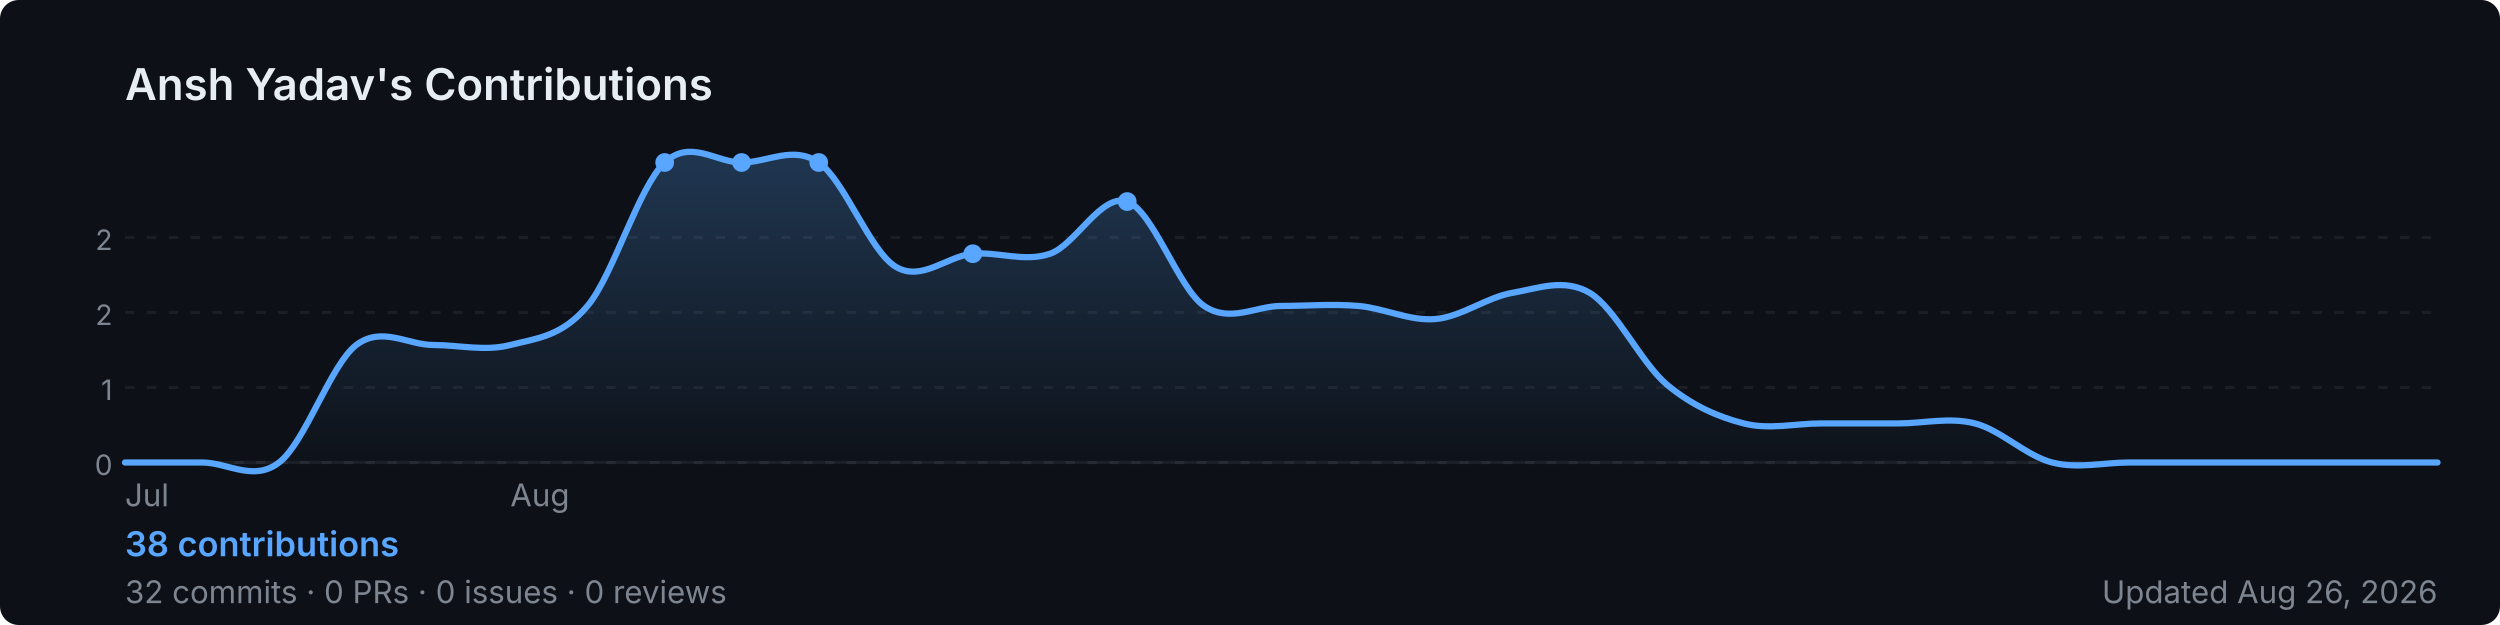
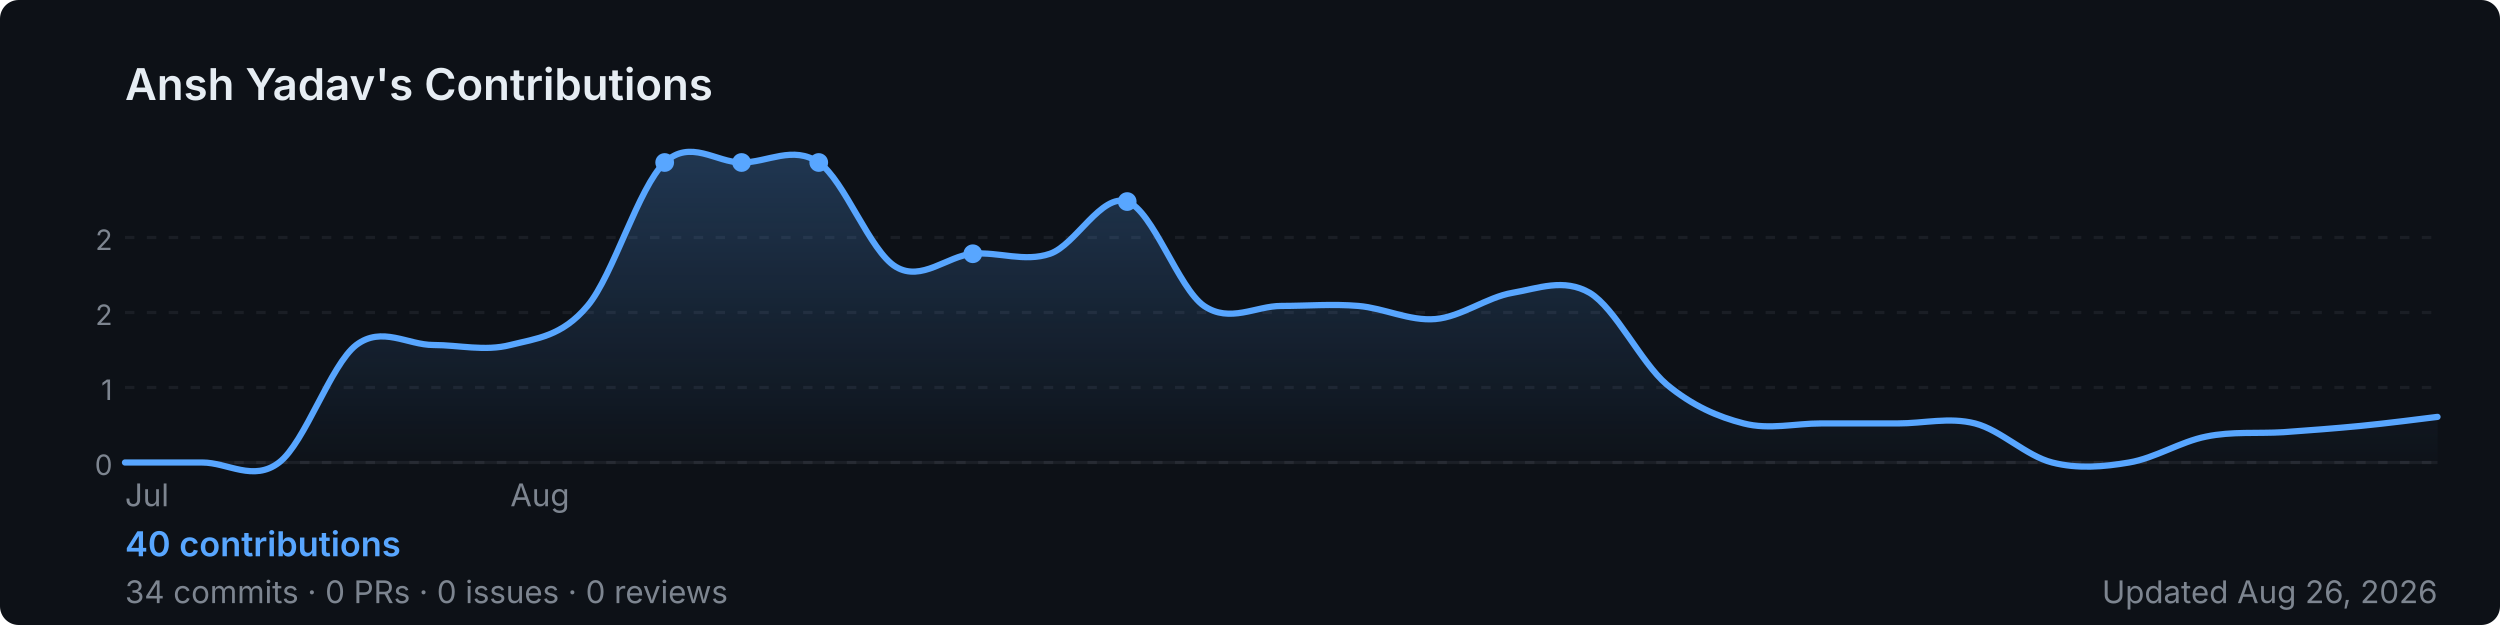
<svg xmlns="http://www.w3.org/2000/svg" width="800" height="200" viewBox="0 0 800 200" role="img" aria-label="Ansh Yadav's GitHub contribution graph">
  <defs>
-     <linearGradient id="area-jb1ik" x1="0" y1="0" x2="0" y2="1">
+     <linearGradient id="area-9cy4d" x1="0" y1="0" x2="0" y2="1">
      <stop offset="0%" stop-color="rgba(88,166,255,0.25)" />
      <stop offset="100%" stop-color="rgba(88,166,255,0)" />
    </linearGradient>
  </defs>
  <rect width="800" height="200" rx="6" fill="#0d1117" />
  <text x="40" y="32" font-size="14" font-weight="600" fill="#e6edf3" font-family="-apple-system,BlinkMacSystemFont,'Segoe UI',sans-serif">
    Ansh Yadav's Contributions
  </text>
  <line x1="40" y1="76.0" x2="780" y2="76.0" stroke="rgba(240,246,252,0.06)" stroke-width="1" stroke-dasharray="3,4" />
  <text x="36" y="80.0" font-size="9" fill="#7d8590" font-family="-apple-system,BlinkMacSystemFont,'Segoe UI',sans-serif" text-anchor="end">2</text>
  <line x1="40" y1="100.0" x2="780" y2="100.0" stroke="rgba(240,246,252,0.06)" stroke-width="1" stroke-dasharray="3,4" />
  <text x="36" y="104.0" font-size="9" fill="#7d8590" font-family="-apple-system,BlinkMacSystemFont,'Segoe UI',sans-serif" text-anchor="end">2</text>
  <line x1="40" y1="124.0" x2="780" y2="124.0" stroke="rgba(240,246,252,0.06)" stroke-width="1" stroke-dasharray="3,4" />
  <text x="36" y="128.0" font-size="9" fill="#7d8590" font-family="-apple-system,BlinkMacSystemFont,'Segoe UI',sans-serif" text-anchor="end">1</text>
  <line x1="40" y1="148.0" x2="780" y2="148.0" stroke="rgba(240,246,252,0.06)" stroke-width="1" stroke-dasharray="3,4" />
  <text x="36" y="152.0" font-size="9" fill="#7d8590" font-family="-apple-system,BlinkMacSystemFont,'Segoe UI',sans-serif" text-anchor="end">0</text>
  <line x1="40" y1="148" x2="780" y2="148" stroke="rgba(240,246,252,0.06)" stroke-width="1" />
-   <path d="M 40.0,148.0 C 44.1,148.0 56.4,148.0 64.7,148.0 C 72.9,148.0 81.1,154.3 89.3,148.0 C 97.6,141.7 105.8,116.7 114.0,110.4 C 122.2,104.2 130.4,110.4 138.7,110.4 C 146.9,110.4 155.1,112.5 163.3,110.4 C 171.6,108.3 179.8,107.7 188.0,97.9 C 196.2,88.2 204.4,59.7 212.7,52.0 C 220.9,44.3 229.1,52.0 237.3,52.0 C 245.6,52.0 253.8,46.4 262.0,52.0 C 270.2,57.6 278.4,80.5 286.7,85.4 C 294.9,90.3 303.1,81.9 311.3,81.2 C 319.6,80.5 327.8,84.0 336.0,81.2 C 344.2,78.4 352.4,61.7 360.7,64.5 C 368.9,67.3 377.1,92.3 385.3,97.9 C 393.6,103.5 401.8,97.9 410.0,97.9 C 418.2,97.9 426.4,97.2 434.7,97.9 C 442.9,98.6 451.1,102.8 459.3,102.1 C 467.6,101.4 475.8,95.1 484.0,93.7 C 492.2,92.3 500.4,88.9 508.7,93.7 C 516.9,98.6 525.1,116.0 533.3,123.0 C 541.6,129.9 549.8,133.4 558.0,135.5 C 566.2,137.6 574.4,135.5 582.7,135.5 C 590.9,135.5 599.1,135.5 607.3,135.5 C 615.6,135.5 623.8,133.4 632.0,135.5 C 640.2,137.6 648.4,145.9 656.7,148.0 C 664.9,150.1 673.1,148.0 681.3,148.0 C 689.6,148.0 697.8,148.0 706.0,148.0 C 714.2,148.0 722.4,148.0 730.7,148.0 C 738.9,148.0 747.1,148.0 755.3,148.0 C 763.6,148.0 775.9,148.0 780.0,148.0 L 780.0,148 L 40.0,148 Z" fill="url(#area-jb1ik)" />
-   <path d="M 40.0,148.0 C 44.1,148.0 56.4,148.0 64.7,148.0 C 72.9,148.0 81.1,154.3 89.3,148.0 C 97.6,141.7 105.8,116.7 114.0,110.4 C 122.2,104.2 130.4,110.4 138.7,110.4 C 146.9,110.4 155.1,112.5 163.3,110.4 C 171.6,108.3 179.8,107.7 188.0,97.9 C 196.2,88.2 204.4,59.7 212.7,52.0 C 220.9,44.3 229.1,52.0 237.3,52.0 C 245.6,52.0 253.8,46.4 262.0,52.0 C 270.2,57.6 278.4,80.5 286.7,85.4 C 294.9,90.3 303.1,81.9 311.3,81.2 C 319.6,80.5 327.8,84.0 336.0,81.2 C 344.2,78.4 352.4,61.7 360.7,64.5 C 368.9,67.3 377.1,92.3 385.3,97.9 C 393.6,103.5 401.8,97.9 410.0,97.9 C 418.2,97.9 426.4,97.2 434.7,97.9 C 442.9,98.6 451.1,102.8 459.3,102.1 C 467.6,101.4 475.8,95.1 484.0,93.7 C 492.2,92.3 500.4,88.9 508.7,93.7 C 516.9,98.6 525.1,116.0 533.3,123.0 C 541.6,129.9 549.8,133.4 558.0,135.5 C 566.2,137.6 574.4,135.5 582.7,135.5 C 590.9,135.5 599.1,135.5 607.3,135.5 C 615.6,135.5 623.8,133.4 632.0,135.5 C 640.2,137.6 648.4,145.9 656.7,148.0 C 664.9,150.1 673.1,148.0 681.3,148.0 C 689.6,148.0 697.8,148.0 706.0,148.0 C 714.2,148.0 722.4,148.0 730.7,148.0 C 738.9,148.0 747.1,148.0 755.3,148.0 C 763.6,148.0 775.9,148.0 780.0,148.0" fill="none" stroke="#58a6ff" stroke-width="2" stroke-linejoin="round" stroke-linecap="round" />
+   <path d="M 40.0,148.0 C 44.1,148.0 56.4,148.0 64.7,148.0 C 72.9,148.0 81.1,154.3 89.3,148.0 C 97.6,141.7 105.8,116.7 114.0,110.4 C 122.2,104.2 130.4,110.4 138.7,110.4 C 146.9,110.4 155.1,112.5 163.3,110.4 C 171.6,108.3 179.8,107.7 188.0,97.9 C 196.2,88.2 204.4,59.7 212.7,52.0 C 220.9,44.3 229.1,52.0 237.3,52.0 C 245.6,52.0 253.8,46.4 262.0,52.0 C 270.2,57.6 278.4,80.5 286.7,85.4 C 294.9,90.3 303.1,81.9 311.3,81.2 C 319.6,80.5 327.8,84.0 336.0,81.2 C 344.2,78.4 352.4,61.7 360.7,64.5 C 368.9,67.3 377.1,92.3 385.3,97.9 C 393.6,103.5 401.8,97.9 410.0,97.9 C 418.2,97.9 426.4,97.2 434.7,97.9 C 442.9,98.6 451.1,102.8 459.3,102.1 C 467.6,101.4 475.8,95.1 484.0,93.7 C 492.2,92.3 500.4,88.9 508.7,93.7 C 516.9,98.6 525.1,116.0 533.3,123.0 C 541.6,129.9 549.8,133.4 558.0,135.5 C 566.2,137.6 574.4,135.5 582.7,135.5 C 590.9,135.5 599.1,135.5 607.3,135.5 C 615.6,135.5 623.8,133.4 632.0,135.5 C 640.2,137.6 648.4,145.9 656.7,148.0 C 664.9,150.1 673.1,149.4 681.3,148.0 C 689.6,146.6 697.8,141.3 706.0,139.7 C 714.2,138.0 722.4,138.8 730.7,138.3 C 738.9,137.7 747.1,137.1 755.3,136.3 C 763.6,135.5 775.9,133.9 780.0,133.4 L 780.0,148 L 40.0,148 Z" fill="url(#area-9cy4d)" />
+   <path d="M 40.0,148.0 C 44.1,148.0 56.4,148.0 64.7,148.0 C 72.9,148.0 81.1,154.3 89.3,148.0 C 97.6,141.7 105.8,116.7 114.0,110.4 C 122.2,104.2 130.4,110.4 138.7,110.4 C 146.9,110.4 155.1,112.5 163.3,110.4 C 171.6,108.3 179.8,107.7 188.0,97.9 C 196.2,88.2 204.4,59.7 212.7,52.0 C 220.9,44.3 229.1,52.0 237.3,52.0 C 245.6,52.0 253.8,46.4 262.0,52.0 C 270.2,57.6 278.4,80.5 286.7,85.4 C 294.9,90.3 303.1,81.9 311.3,81.2 C 319.6,80.5 327.8,84.0 336.0,81.2 C 344.2,78.4 352.4,61.7 360.7,64.5 C 368.9,67.3 377.1,92.3 385.3,97.9 C 393.6,103.5 401.8,97.9 410.0,97.9 C 418.2,97.9 426.4,97.2 434.7,97.9 C 442.9,98.6 451.1,102.8 459.3,102.1 C 467.6,101.4 475.8,95.1 484.0,93.7 C 492.2,92.3 500.4,88.9 508.7,93.7 C 516.9,98.6 525.1,116.0 533.3,123.0 C 541.6,129.9 549.8,133.4 558.0,135.5 C 566.2,137.6 574.4,135.5 582.7,135.5 C 590.9,135.5 599.1,135.5 607.3,135.5 C 615.6,135.5 623.8,133.4 632.0,135.5 C 640.2,137.6 648.4,145.9 656.7,148.0 C 664.9,150.1 673.1,149.4 681.3,148.0 C 689.6,146.6 697.8,141.3 706.0,139.7 C 714.2,138.0 722.4,138.8 730.7,138.3 C 738.9,137.7 747.1,137.1 755.3,136.3 C 763.6,135.5 775.9,133.9 780.0,133.4" fill="none" stroke="#58a6ff" stroke-width="2" stroke-linejoin="round" stroke-linecap="round" />
  <circle cx="262.0" cy="52.0" r="3" fill="#58a6ff">
    </circle>
  <circle cx="360.7" cy="64.5" r="3" fill="#58a6ff">
    </circle>
  <circle cx="212.7" cy="52.0" r="3" fill="#58a6ff">
    </circle>
  <circle cx="237.3" cy="52.0" r="3" fill="#58a6ff">
    </circle>
  <circle cx="311.3" cy="81.2" r="3" fill="#58a6ff">
    </circle>
  <text x="40.0" y="162" font-size="10" fill="#7d8590" font-family="-apple-system,BlinkMacSystemFont,'Segoe UI',sans-serif">Jul</text>
  <text x="163.3" y="162" font-size="10" fill="#7d8590" font-family="-apple-system,BlinkMacSystemFont,'Segoe UI',sans-serif">Aug</text>
  <text x="40" y="178" font-size="11" font-weight="600" fill="#58a6ff" font-family="-apple-system,BlinkMacSystemFont,'Segoe UI',sans-serif">
-     38 contributions
+     40 contributions
  </text>
  <text x="40" y="193" font-size="10" fill="#7d8590" font-family="-apple-system,BlinkMacSystemFont,'Segoe UI',sans-serif">
-     32 commits · 0 PRs · 0 issues · 0 reviews
+     34 commits · 0 PRs · 0 issues · 0 reviews
  </text>
  <text x="780" y="193" font-size="10" fill="#7d8590" text-anchor="end" font-family="-apple-system,BlinkMacSystemFont,'Segoe UI',sans-serif">
    Updated Aug 26, 2026
  </text>
</svg>
